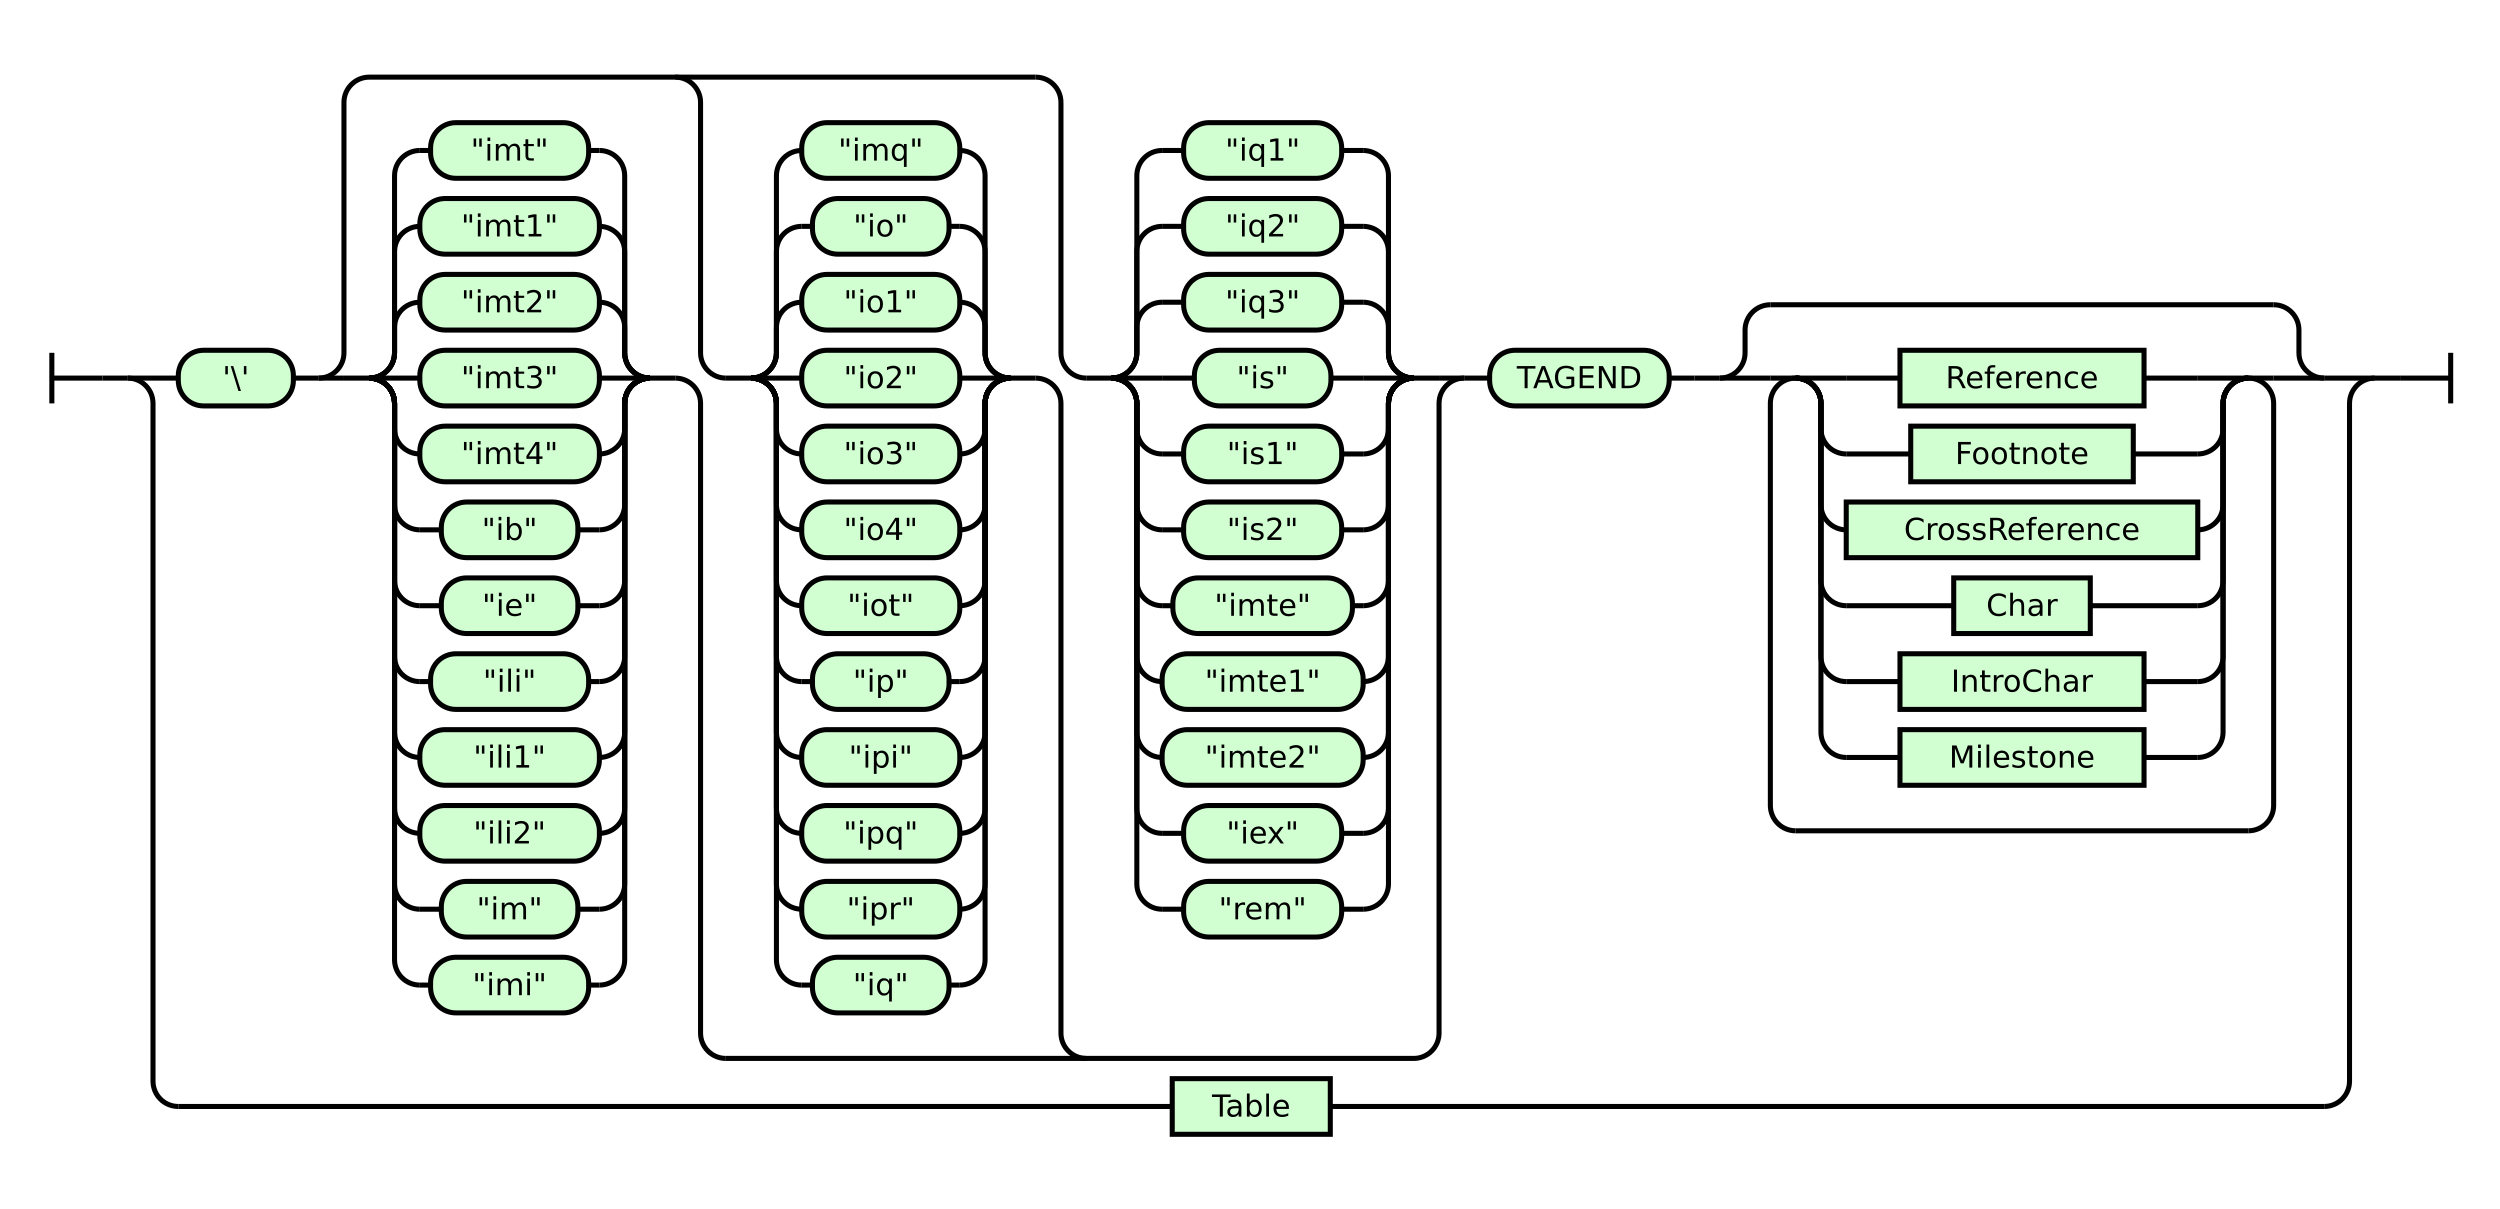
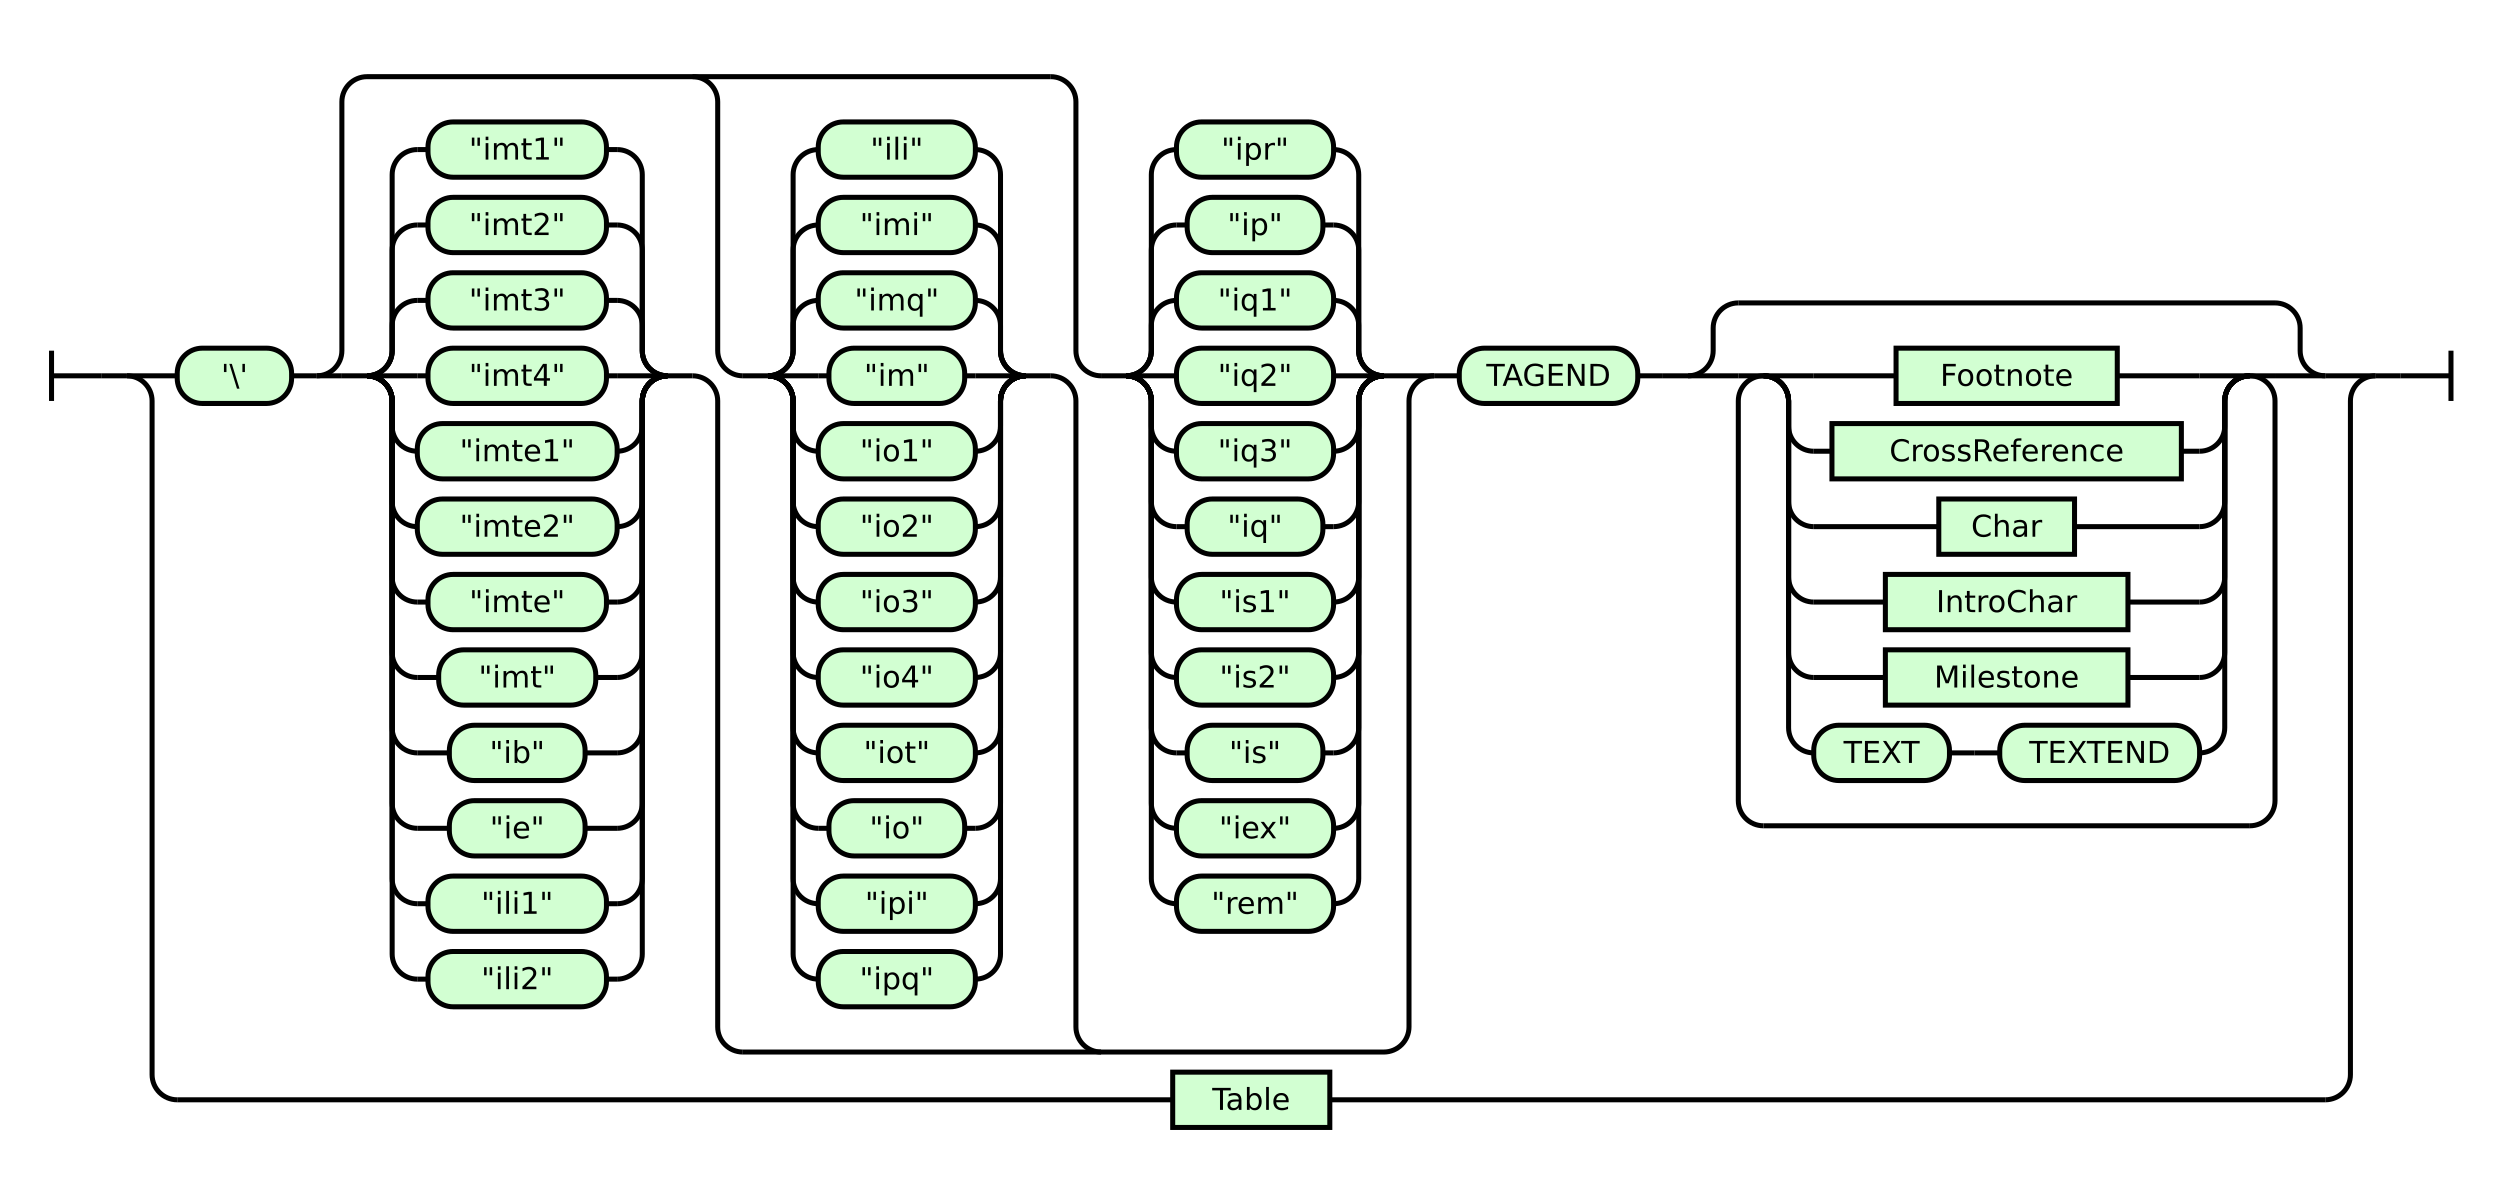
- <svg xmlns="http://www.w3.org/2000/svg" class="railroad-diagram" height="478" viewBox="0 0 988.5 478" width="988.5">
+ <svg xmlns="http://www.w3.org/2000/svg" class="railroad-diagram" height="478" viewBox="0 0 994.5 478" width="994.5">
  <g transform="translate(.5 .5)">
    <style>/*  */

    svg.railroad-diagram {
        background-color:hsl(30,20%,95%);
    }
    svg.railroad-diagram path {
        stroke-width: 2;
        stroke: black;
        fill: none;
    }
    svg.railroad-diagram text {
        font-size: 12px;
        text-anchor: middle;
        font-family: DejaVu Sans;
    }
    svg.railroad-diagram text.label {
        text-anchor:start;
    }
    svg.railroad-diagram text.comment {
        font-family: DejaVu Sans;
        font-size: 14px;
    }
    svg.railroad-diagram rect{
        stroke-width: 2;
        stroke:black;
        fill: rgb(210, 255, 210);
    }
    svg.railroad-diagram rect.group-box {
        stroke: gray;
        stroke-dasharray: 10 5;
        fill: none;
    }
    .terminal {
        font-family: DejaVu Sans;
    }

/*  */
</style>
    <g>
      <path d="M 20 139 v 20 m 0 -10 h 20" />
    </g>
    <path d="M 40 149 h 10" />
    <g>
      <path d="M 50 149 h 0.0" />
-       <path d="M 938.5 149 h 0.0" />
+       <path d="M 944.5 149 h 0.0" />
      <g>
        <path d="M 50.0 149 h 0.0" />
-         <path d="M 938.5 149 h 0.0" />
+         <path d="M 944.5 149 h 0.0" />
        <path d="M 50.0 149 h 20" />
        <g>
          <path d="M 70.0 149 h 0.0" />
-           <path d="M 918.5 149 h 0.0" />
+           <path d="M 924.5 149 h 0.0" />
          <g class="terminal ">
            <path d="M 70.0 149 h 0.0" />
            <path d="M 115.5 149 h 0.0" />
            <rect height="22" rx="10" ry="10" width="45.5" x="70.0" y="138" />
            <text x="92.75" y="153">'\'</text>
          </g>
          <path d="M 115.5 149 h 10" />
          <g>
            <path d="M 125.5 149 h 0.0" />
-             <path d="M 578.5 149 h 0.0" />
-             <path d="M 125.5 149 a 10 10 0 0 0 10 -10 v -99 a 10 10 0 0 1 10 -10 h 263.5" />
-             <path d="M 286.5 418 h 272.0 a 10 10 0 0 0 10 -10 v -249 a 10 10 0 0 1 10 -10" />
+             <path d="M 570.0 149 h 0.0" />
+             <path d="M 125.5 149 a 10 10 0 0 0 10 -10 v -99 a 10 10 0 0 1 10 -10 h 272.0" />
+             <path d="M 295.0 418 h 255.0 a 10 10 0 0 0 10 -10 v -249 a 10 10 0 0 1 10 -10" />
            <path d="M 125.5 149 h 10" />
            <g>
              <path d="M 135.5 149 h 10.0" />
-               <path d="M 256.5 149 h 10.0" />
+               <path d="M 265.0 149 h 10.0" />
              <path d="M 145.5 149 a 10 10 0 0 0 10 -10 v -10 a 10 10 0 0 1 10 -10" />
              <g class="terminal ">
-                 <path d="M 165.5 119 h 0.0" />
-                 <path d="M 236.5 119 h 0.0" />
-                 <rect height="22" rx="10" ry="10" width="71.0" x="165.5" y="108" />
-                 <text x="201.0" y="123">"imt2"</text>
-               </g>
-               <path d="M 236.5 119 a 10 10 0 0 1 10 10 v 10 a 10 10 0 0 0 10 10" />
+                 <path d="M 165.5 119 h 4.25" />
+                 <path d="M 240.75 119 h 4.25" />
+                 <rect height="22" rx="10" ry="10" width="71.0" x="169.75" y="108" />
+                 <text x="205.25" y="123">"imt3"</text>
+               </g>
+               <path d="M 245.0 119 a 10 10 0 0 1 10 10 v 10 a 10 10 0 0 0 10 10" />
              <path d="M 145.5 149 a 10 10 0 0 0 10 -10 v -40 a 10 10 0 0 1 10 -10" />
              <g class="terminal ">
-                 <path d="M 165.5 89 h 0.0" />
-                 <path d="M 236.5 89 h 0.0" />
-                 <rect height="22" rx="10" ry="10" width="71.0" x="165.5" y="78" />
-                 <text x="201.0" y="93">"imt1"</text>
-               </g>
-               <path d="M 236.5 89 a 10 10 0 0 1 10 10 v 40 a 10 10 0 0 0 10 10" />
+                 <path d="M 165.5 89 h 4.25" />
+                 <path d="M 240.75 89 h 4.25" />
+                 <rect height="22" rx="10" ry="10" width="71.0" x="169.75" y="78" />
+                 <text x="205.25" y="93">"imt2"</text>
+               </g>
+               <path d="M 245.0 89 a 10 10 0 0 1 10 10 v 40 a 10 10 0 0 0 10 10" />
              <path d="M 145.5 149 a 10 10 0 0 0 10 -10 v -70 a 10 10 0 0 1 10 -10" />
              <g class="terminal ">
                <path d="M 165.5 59 h 4.25" />
-                 <path d="M 232.25 59 h 4.25" />
-                 <rect height="22" rx="10" ry="10" width="62.5" x="169.75" y="48" />
-                 <text x="201.0" y="63">"imt"</text>
-               </g>
-               <path d="M 236.5 59 a 10 10 0 0 1 10 10 v 70 a 10 10 0 0 0 10 10" />
+                 <path d="M 240.75 59 h 4.25" />
+                 <rect height="22" rx="10" ry="10" width="71.0" x="169.75" y="48" />
+                 <text x="205.25" y="63">"imt1"</text>
+               </g>
+               <path d="M 245.0 59 a 10 10 0 0 1 10 10 v 70 a 10 10 0 0 0 10 10" />
              <path d="M 145.5 149 h 20" />
              <g class="terminal ">
-                 <path d="M 165.5 149 h 0.0" />
-                 <path d="M 236.5 149 h 0.0" />
-                 <rect height="22" rx="10" ry="10" width="71.0" x="165.5" y="138" />
-                 <text x="201.0" y="153">"imt3"</text>
-               </g>
-               <path d="M 236.5 149 h 20" />
+                 <path d="M 165.5 149 h 4.25" />
+                 <path d="M 240.75 149 h 4.25" />
+                 <rect height="22" rx="10" ry="10" width="71.0" x="169.75" y="138" />
+                 <text x="205.25" y="153">"imt4"</text>
+               </g>
+               <path d="M 245.0 149 h 20" />
              <path d="M 145.5 149 a 10 10 0 0 1 10 10 v 10 a 10 10 0 0 0 10 10" />
              <g class="terminal ">
                <path d="M 165.5 179 h 0.0" />
-                 <path d="M 236.5 179 h 0.0" />
-                 <rect height="22" rx="10" ry="10" width="71.0" x="165.5" y="168" />
-                 <text x="201.0" y="183">"imt4"</text>
-               </g>
-               <path d="M 236.5 179 a 10 10 0 0 0 10 -10 v -10 a 10 10 0 0 1 10 -10" />
+                 <path d="M 245.0 179 h 0.0" />
+                 <rect height="22" rx="10" ry="10" width="79.5" x="165.5" y="168" />
+                 <text x="205.25" y="183">"imte1"</text>
+               </g>
+               <path d="M 245.0 179 a 10 10 0 0 0 10 -10 v -10 a 10 10 0 0 1 10 -10" />
              <path d="M 145.5 149 a 10 10 0 0 1 10 10 v 40 a 10 10 0 0 0 10 10" />
              <g class="terminal ">
-                 <path d="M 165.5 209 h 8.5" />
-                 <path d="M 228.0 209 h 8.5" />
-                 <rect height="22" rx="10" ry="10" width="54.0" x="174.0" y="198" />
-                 <text x="201.0" y="213">"ib"</text>
-               </g>
-               <path d="M 236.5 209 a 10 10 0 0 0 10 -10 v -40 a 10 10 0 0 1 10 -10" />
+                 <path d="M 165.5 209 h 0.0" />
+                 <path d="M 245.0 209 h 0.0" />
+                 <rect height="22" rx="10" ry="10" width="79.5" x="165.5" y="198" />
+                 <text x="205.25" y="213">"imte2"</text>
+               </g>
+               <path d="M 245.0 209 a 10 10 0 0 0 10 -10 v -40 a 10 10 0 0 1 10 -10" />
              <path d="M 145.5 149 a 10 10 0 0 1 10 10 v 70 a 10 10 0 0 0 10 10" />
              <g class="terminal ">
-                 <path d="M 165.5 239 h 8.5" />
-                 <path d="M 228.0 239 h 8.5" />
-                 <rect height="22" rx="10" ry="10" width="54.0" x="174.0" y="228" />
-                 <text x="201.0" y="243">"ie"</text>
-               </g>
-               <path d="M 236.5 239 a 10 10 0 0 0 10 -10 v -70 a 10 10 0 0 1 10 -10" />
+                 <path d="M 165.5 239 h 4.25" />
+                 <path d="M 240.75 239 h 4.25" />
+                 <rect height="22" rx="10" ry="10" width="71.0" x="169.75" y="228" />
+                 <text x="205.25" y="243">"imte"</text>
+               </g>
+               <path d="M 245.0 239 a 10 10 0 0 0 10 -10 v -70 a 10 10 0 0 1 10 -10" />
              <path d="M 145.5 149 a 10 10 0 0 1 10 10 v 100 a 10 10 0 0 0 10 10" />
              <g class="terminal ">
-                 <path d="M 165.5 269 h 4.25" />
-                 <path d="M 232.25 269 h 4.25" />
-                 <rect height="22" rx="10" ry="10" width="62.5" x="169.75" y="258" />
-                 <text x="201.0" y="273">"ili"</text>
-               </g>
-               <path d="M 236.5 269 a 10 10 0 0 0 10 -10 v -100 a 10 10 0 0 1 10 -10" />
+                 <path d="M 165.5 269 h 8.5" />
+                 <path d="M 236.5 269 h 8.5" />
+                 <rect height="22" rx="10" ry="10" width="62.5" x="174.0" y="258" />
+                 <text x="205.25" y="273">"imt"</text>
+               </g>
+               <path d="M 245.0 269 a 10 10 0 0 0 10 -10 v -100 a 10 10 0 0 1 10 -10" />
              <path d="M 145.5 149 a 10 10 0 0 1 10 10 v 130 a 10 10 0 0 0 10 10" />
              <g class="terminal ">
-                 <path d="M 165.5 299 h 0.0" />
-                 <path d="M 236.5 299 h 0.0" />
-                 <rect height="22" rx="10" ry="10" width="71.0" x="165.5" y="288" />
-                 <text x="201.0" y="303">"ili1"</text>
-               </g>
-               <path d="M 236.5 299 a 10 10 0 0 0 10 -10 v -130 a 10 10 0 0 1 10 -10" />
+                 <path d="M 165.5 299 h 12.75" />
+                 <path d="M 232.25 299 h 12.75" />
+                 <rect height="22" rx="10" ry="10" width="54.0" x="178.25" y="288" />
+                 <text x="205.25" y="303">"ib"</text>
+               </g>
+               <path d="M 245.0 299 a 10 10 0 0 0 10 -10 v -130 a 10 10 0 0 1 10 -10" />
              <path d="M 145.5 149 a 10 10 0 0 1 10 10 v 160 a 10 10 0 0 0 10 10" />
              <g class="terminal ">
-                 <path d="M 165.5 329 h 0.0" />
-                 <path d="M 236.5 329 h 0.0" />
-                 <rect height="22" rx="10" ry="10" width="71.0" x="165.5" y="318" />
-                 <text x="201.0" y="333">"ili2"</text>
-               </g>
-               <path d="M 236.5 329 a 10 10 0 0 0 10 -10 v -160 a 10 10 0 0 1 10 -10" />
+                 <path d="M 165.5 329 h 12.75" />
+                 <path d="M 232.25 329 h 12.75" />
+                 <rect height="22" rx="10" ry="10" width="54.0" x="178.25" y="318" />
+                 <text x="205.25" y="333">"ie"</text>
+               </g>
+               <path d="M 245.0 329 a 10 10 0 0 0 10 -10 v -160 a 10 10 0 0 1 10 -10" />
              <path d="M 145.5 149 a 10 10 0 0 1 10 10 v 190 a 10 10 0 0 0 10 10" />
              <g class="terminal ">
-                 <path d="M 165.5 359 h 8.5" />
-                 <path d="M 228.0 359 h 8.5" />
-                 <rect height="22" rx="10" ry="10" width="54.0" x="174.0" y="348" />
-                 <text x="201.0" y="363">"im"</text>
-               </g>
-               <path d="M 236.5 359 a 10 10 0 0 0 10 -10 v -190 a 10 10 0 0 1 10 -10" />
+                 <path d="M 165.5 359 h 4.25" />
+                 <path d="M 240.75 359 h 4.25" />
+                 <rect height="22" rx="10" ry="10" width="71.0" x="169.75" y="348" />
+                 <text x="205.25" y="363">"ili1"</text>
+               </g>
+               <path d="M 245.0 359 a 10 10 0 0 0 10 -10 v -190 a 10 10 0 0 1 10 -10" />
              <path d="M 145.5 149 a 10 10 0 0 1 10 10 v 220 a 10 10 0 0 0 10 10" />
              <g class="terminal ">
                <path d="M 165.5 389 h 4.25" />
-                 <path d="M 232.25 389 h 4.25" />
-                 <rect height="22" rx="10" ry="10" width="62.5" x="169.75" y="378" />
-                 <text x="201.0" y="393">"imi"</text>
-               </g>
-               <path d="M 236.5 389 a 10 10 0 0 0 10 -10 v -220 a 10 10 0 0 1 10 -10" />
+                 <path d="M 240.75 389 h 4.25" />
+                 <rect height="22" rx="10" ry="10" width="71.0" x="169.75" y="378" />
+                 <text x="205.25" y="393">"ili2"</text>
+               </g>
+               <path d="M 245.0 389 a 10 10 0 0 0 10 -10 v -220 a 10 10 0 0 1 10 -10" />
            </g>
-             <path d="M 266.5 149 a 10 10 0 0 1 10 10 v 249 a 10 10 0 0 0 10 10" />
-             <path d="M 266.5 30 a 10 10 0 0 1 10 10 v 99 a 10 10 0 0 0 10 10" />
+             <path d="M 275.0 149 a 10 10 0 0 1 10 10 v 249 a 10 10 0 0 0 10 10" />
+             <path d="M 275.0 30 a 10 10 0 0 1 10 10 v 99 a 10 10 0 0 0 10 10" />
            <g>
-               <path d="M 286.5 149 h 10.0" />
-               <path d="M 399.0 149 h 10.0" />
-               <path d="M 296.5 149 a 10 10 0 0 0 10 -10 v -10 a 10 10 0 0 1 10 -10" />
-               <g class="terminal ">
-                 <path d="M 316.5 119 h 0.0" />
-                 <path d="M 379.0 119 h 0.0" />
-                 <rect height="22" rx="10" ry="10" width="62.5" x="316.5" y="108" />
-                 <text x="347.75" y="123">"io1"</text>
-               </g>
-               <path d="M 379.0 119 a 10 10 0 0 1 10 10 v 10 a 10 10 0 0 0 10 10" />
-               <path d="M 296.5 149 a 10 10 0 0 0 10 -10 v -40 a 10 10 0 0 1 10 -10" />
-               <g class="terminal ">
-                 <path d="M 316.5 89 h 4.25" />
-                 <path d="M 374.75 89 h 4.25" />
-                 <rect height="22" rx="10" ry="10" width="54.0" x="320.75" y="78" />
-                 <text x="347.75" y="93">"io"</text>
-               </g>
-               <path d="M 379.0 89 a 10 10 0 0 1 10 10 v 40 a 10 10 0 0 0 10 10" />
-               <path d="M 296.5 149 a 10 10 0 0 0 10 -10 v -70 a 10 10 0 0 1 10 -10" />
-               <g class="terminal ">
-                 <path d="M 316.5 59 h 0.0" />
-                 <path d="M 379.0 59 h 0.0" />
-                 <rect height="22" rx="10" ry="10" width="62.5" x="316.5" y="48" />
-                 <text x="347.75" y="63">"imq"</text>
-               </g>
-               <path d="M 379.0 59 a 10 10 0 0 1 10 10 v 70 a 10 10 0 0 0 10 10" />
-               <path d="M 296.5 149 h 20" />
-               <g class="terminal ">
-                 <path d="M 316.5 149 h 0.0" />
-                 <path d="M 379.0 149 h 0.0" />
-                 <rect height="22" rx="10" ry="10" width="62.5" x="316.5" y="138" />
-                 <text x="347.75" y="153">"io2"</text>
-               </g>
-               <path d="M 379.0 149 h 20" />
-               <path d="M 296.5 149 a 10 10 0 0 1 10 10 v 10 a 10 10 0 0 0 10 10" />
-               <g class="terminal ">
-                 <path d="M 316.5 179 h 0.0" />
-                 <path d="M 379.0 179 h 0.0" />
-                 <rect height="22" rx="10" ry="10" width="62.5" x="316.5" y="168" />
-                 <text x="347.75" y="183">"io3"</text>
-               </g>
-               <path d="M 379.0 179 a 10 10 0 0 0 10 -10 v -10 a 10 10 0 0 1 10 -10" />
-               <path d="M 296.5 149 a 10 10 0 0 1 10 10 v 40 a 10 10 0 0 0 10 10" />
-               <g class="terminal ">
-                 <path d="M 316.5 209 h 0.0" />
-                 <path d="M 379.0 209 h 0.0" />
-                 <rect height="22" rx="10" ry="10" width="62.5" x="316.5" y="198" />
-                 <text x="347.75" y="213">"io4"</text>
-               </g>
-               <path d="M 379.0 209 a 10 10 0 0 0 10 -10 v -40 a 10 10 0 0 1 10 -10" />
-               <path d="M 296.5 149 a 10 10 0 0 1 10 10 v 70 a 10 10 0 0 0 10 10" />
-               <g class="terminal ">
-                 <path d="M 316.5 239 h 0.0" />
-                 <path d="M 379.0 239 h 0.0" />
-                 <rect height="22" rx="10" ry="10" width="62.5" x="316.5" y="228" />
-                 <text x="347.75" y="243">"iot"</text>
-               </g>
-               <path d="M 379.0 239 a 10 10 0 0 0 10 -10 v -70 a 10 10 0 0 1 10 -10" />
-               <path d="M 296.5 149 a 10 10 0 0 1 10 10 v 100 a 10 10 0 0 0 10 10" />
-               <g class="terminal ">
-                 <path d="M 316.5 269 h 4.25" />
-                 <path d="M 374.75 269 h 4.25" />
-                 <rect height="22" rx="10" ry="10" width="54.0" x="320.75" y="258" />
-                 <text x="347.75" y="273">"ip"</text>
-               </g>
-               <path d="M 379.0 269 a 10 10 0 0 0 10 -10 v -100 a 10 10 0 0 1 10 -10" />
-               <path d="M 296.5 149 a 10 10 0 0 1 10 10 v 130 a 10 10 0 0 0 10 10" />
-               <g class="terminal ">
-                 <path d="M 316.5 299 h 0.0" />
-                 <path d="M 379.0 299 h 0.0" />
-                 <rect height="22" rx="10" ry="10" width="62.5" x="316.5" y="288" />
-                 <text x="347.75" y="303">"ipi"</text>
-               </g>
-               <path d="M 379.0 299 a 10 10 0 0 0 10 -10 v -130 a 10 10 0 0 1 10 -10" />
-               <path d="M 296.5 149 a 10 10 0 0 1 10 10 v 160 a 10 10 0 0 0 10 10" />
-               <g class="terminal ">
-                 <path d="M 316.5 329 h 0.0" />
-                 <path d="M 379.0 329 h 0.0" />
-                 <rect height="22" rx="10" ry="10" width="62.5" x="316.5" y="318" />
-                 <text x="347.75" y="333">"ipq"</text>
-               </g>
-               <path d="M 379.0 329 a 10 10 0 0 0 10 -10 v -160 a 10 10 0 0 1 10 -10" />
-               <path d="M 296.5 149 a 10 10 0 0 1 10 10 v 190 a 10 10 0 0 0 10 10" />
-               <g class="terminal ">
-                 <path d="M 316.5 359 h 0.0" />
-                 <path d="M 379.0 359 h 0.0" />
-                 <rect height="22" rx="10" ry="10" width="62.5" x="316.5" y="348" />
-                 <text x="347.75" y="363">"ipr"</text>
-               </g>
-               <path d="M 379.0 359 a 10 10 0 0 0 10 -10 v -190 a 10 10 0 0 1 10 -10" />
-               <path d="M 296.5 149 a 10 10 0 0 1 10 10 v 220 a 10 10 0 0 0 10 10" />
-               <g class="terminal ">
-                 <path d="M 316.5 389 h 4.25" />
-                 <path d="M 374.75 389 h 4.25" />
-                 <rect height="22" rx="10" ry="10" width="54.0" x="320.75" y="378" />
-                 <text x="347.75" y="393">"iq"</text>
-               </g>
-               <path d="M 379.0 389 a 10 10 0 0 0 10 -10 v -220 a 10 10 0 0 1 10 -10" />
+               <path d="M 295.0 149 h 10.0" />
+               <path d="M 407.5 149 h 10.0" />
+               <path d="M 305.0 149 a 10 10 0 0 0 10 -10 v -10 a 10 10 0 0 1 10 -10" />
+               <g class="terminal ">
+                 <path d="M 325.0 119 h 0.0" />
+                 <path d="M 387.5 119 h 0.0" />
+                 <rect height="22" rx="10" ry="10" width="62.5" x="325.0" y="108" />
+                 <text x="356.25" y="123">"imq"</text>
+               </g>
+               <path d="M 387.5 119 a 10 10 0 0 1 10 10 v 10 a 10 10 0 0 0 10 10" />
+               <path d="M 305.0 149 a 10 10 0 0 0 10 -10 v -40 a 10 10 0 0 1 10 -10" />
+               <g class="terminal ">
+                 <path d="M 325.0 89 h 0.0" />
+                 <path d="M 387.5 89 h 0.0" />
+                 <rect height="22" rx="10" ry="10" width="62.5" x="325.0" y="78" />
+                 <text x="356.25" y="93">"imi"</text>
+               </g>
+               <path d="M 387.5 89 a 10 10 0 0 1 10 10 v 40 a 10 10 0 0 0 10 10" />
+               <path d="M 305.0 149 a 10 10 0 0 0 10 -10 v -70 a 10 10 0 0 1 10 -10" />
+               <g class="terminal ">
+                 <path d="M 325.0 59 h 0.0" />
+                 <path d="M 387.5 59 h 0.0" />
+                 <rect height="22" rx="10" ry="10" width="62.5" x="325.0" y="48" />
+                 <text x="356.25" y="63">"ili"</text>
+               </g>
+               <path d="M 387.5 59 a 10 10 0 0 1 10 10 v 70 a 10 10 0 0 0 10 10" />
+               <path d="M 305.0 149 h 20" />
+               <g class="terminal ">
+                 <path d="M 325.0 149 h 4.25" />
+                 <path d="M 383.25 149 h 4.25" />
+                 <rect height="22" rx="10" ry="10" width="54.0" x="329.25" y="138" />
+                 <text x="356.25" y="153">"im"</text>
+               </g>
+               <path d="M 387.5 149 h 20" />
+               <path d="M 305.0 149 a 10 10 0 0 1 10 10 v 10 a 10 10 0 0 0 10 10" />
+               <g class="terminal ">
+                 <path d="M 325.0 179 h 0.0" />
+                 <path d="M 387.5 179 h 0.0" />
+                 <rect height="22" rx="10" ry="10" width="62.5" x="325.0" y="168" />
+                 <text x="356.25" y="183">"io1"</text>
+               </g>
+               <path d="M 387.5 179 a 10 10 0 0 0 10 -10 v -10 a 10 10 0 0 1 10 -10" />
+               <path d="M 305.0 149 a 10 10 0 0 1 10 10 v 40 a 10 10 0 0 0 10 10" />
+               <g class="terminal ">
+                 <path d="M 325.0 209 h 0.0" />
+                 <path d="M 387.5 209 h 0.0" />
+                 <rect height="22" rx="10" ry="10" width="62.5" x="325.0" y="198" />
+                 <text x="356.25" y="213">"io2"</text>
+               </g>
+               <path d="M 387.5 209 a 10 10 0 0 0 10 -10 v -40 a 10 10 0 0 1 10 -10" />
+               <path d="M 305.0 149 a 10 10 0 0 1 10 10 v 70 a 10 10 0 0 0 10 10" />
+               <g class="terminal ">
+                 <path d="M 325.0 239 h 0.0" />
+                 <path d="M 387.5 239 h 0.0" />
+                 <rect height="22" rx="10" ry="10" width="62.5" x="325.0" y="228" />
+                 <text x="356.25" y="243">"io3"</text>
+               </g>
+               <path d="M 387.5 239 a 10 10 0 0 0 10 -10 v -70 a 10 10 0 0 1 10 -10" />
+               <path d="M 305.0 149 a 10 10 0 0 1 10 10 v 100 a 10 10 0 0 0 10 10" />
+               <g class="terminal ">
+                 <path d="M 325.0 269 h 0.0" />
+                 <path d="M 387.5 269 h 0.0" />
+                 <rect height="22" rx="10" ry="10" width="62.5" x="325.0" y="258" />
+                 <text x="356.25" y="273">"io4"</text>
+               </g>
+               <path d="M 387.5 269 a 10 10 0 0 0 10 -10 v -100 a 10 10 0 0 1 10 -10" />
+               <path d="M 305.0 149 a 10 10 0 0 1 10 10 v 130 a 10 10 0 0 0 10 10" />
+               <g class="terminal ">
+                 <path d="M 325.0 299 h 0.0" />
+                 <path d="M 387.5 299 h 0.0" />
+                 <rect height="22" rx="10" ry="10" width="62.5" x="325.0" y="288" />
+                 <text x="356.25" y="303">"iot"</text>
+               </g>
+               <path d="M 387.5 299 a 10 10 0 0 0 10 -10 v -130 a 10 10 0 0 1 10 -10" />
+               <path d="M 305.0 149 a 10 10 0 0 1 10 10 v 160 a 10 10 0 0 0 10 10" />
+               <g class="terminal ">
+                 <path d="M 325.0 329 h 4.25" />
+                 <path d="M 383.25 329 h 4.25" />
+                 <rect height="22" rx="10" ry="10" width="54.0" x="329.25" y="318" />
+                 <text x="356.25" y="333">"io"</text>
+               </g>
+               <path d="M 387.5 329 a 10 10 0 0 0 10 -10 v -160 a 10 10 0 0 1 10 -10" />
+               <path d="M 305.0 149 a 10 10 0 0 1 10 10 v 190 a 10 10 0 0 0 10 10" />
+               <g class="terminal ">
+                 <path d="M 325.0 359 h 0.0" />
+                 <path d="M 387.5 359 h 0.0" />
+                 <rect height="22" rx="10" ry="10" width="62.5" x="325.0" y="348" />
+                 <text x="356.25" y="363">"ipi"</text>
+               </g>
+               <path d="M 387.5 359 a 10 10 0 0 0 10 -10 v -190 a 10 10 0 0 1 10 -10" />
+               <path d="M 305.0 149 a 10 10 0 0 1 10 10 v 220 a 10 10 0 0 0 10 10" />
+               <g class="terminal ">
+                 <path d="M 325.0 389 h 0.0" />
+                 <path d="M 387.5 389 h 0.0" />
+                 <rect height="22" rx="10" ry="10" width="62.5" x="325.0" y="378" />
+                 <text x="356.25" y="393">"ipq"</text>
+               </g>
+               <path d="M 387.5 389 a 10 10 0 0 0 10 -10 v -220 a 10 10 0 0 1 10 -10" />
            </g>
-             <path d="M 409.0 149 a 10 10 0 0 1 10 10 v 249 a 10 10 0 0 0 10 10" />
-             <path d="M 409.0 30 a 10 10 0 0 1 10 10 v 99 a 10 10 0 0 0 10 10" />
+             <path d="M 417.5 149 a 10 10 0 0 1 10 10 v 249 a 10 10 0 0 0 10 10" />
+             <path d="M 417.5 30 a 10 10 0 0 1 10 10 v 99 a 10 10 0 0 0 10 10" />
            <g>
-               <path d="M 429.0 149 h 10.0" />
-               <path d="M 558.5 149 h 10.0" />
-               <path d="M 439.0 149 a 10 10 0 0 0 10 -10 v -10 a 10 10 0 0 1 10 -10" />
-               <g class="terminal ">
-                 <path d="M 459.0 119 h 8.5" />
-                 <path d="M 530.0 119 h 8.5" />
+               <path d="M 437.5 149 h 10.0" />
+               <path d="M 550.0 149 h 10.0" />
+               <path d="M 447.5 149 a 10 10 0 0 0 10 -10 v -10 a 10 10 0 0 1 10 -10" />
+               <g class="terminal ">
+                 <path d="M 467.5 119 h 0.0" />
+                 <path d="M 530.0 119 h 0.0" />
                <rect height="22" rx="10" ry="10" width="62.5" x="467.5" y="108" />
-                 <text x="498.75" y="123">"iq3"</text>
-               </g>
-               <path d="M 538.5 119 a 10 10 0 0 1 10 10 v 10 a 10 10 0 0 0 10 10" />
-               <path d="M 439.0 149 a 10 10 0 0 0 10 -10 v -40 a 10 10 0 0 1 10 -10" />
-               <g class="terminal ">
-                 <path d="M 459.0 89 h 8.5" />
-                 <path d="M 530.0 89 h 8.5" />
-                 <rect height="22" rx="10" ry="10" width="62.5" x="467.5" y="78" />
-                 <text x="498.75" y="93">"iq2"</text>
-               </g>
-               <path d="M 538.5 89 a 10 10 0 0 1 10 10 v 40 a 10 10 0 0 0 10 10" />
-               <path d="M 439.0 149 a 10 10 0 0 0 10 -10 v -70 a 10 10 0 0 1 10 -10" />
-               <g class="terminal ">
-                 <path d="M 459.0 59 h 8.5" />
-                 <path d="M 530.0 59 h 8.5" />
+                 <text x="498.75" y="123">"iq1"</text>
+               </g>
+               <path d="M 530.0 119 a 10 10 0 0 1 10 10 v 10 a 10 10 0 0 0 10 10" />
+               <path d="M 447.5 149 a 10 10 0 0 0 10 -10 v -40 a 10 10 0 0 1 10 -10" />
+               <g class="terminal ">
+                 <path d="M 467.5 89 h 4.25" />
+                 <path d="M 525.75 89 h 4.25" />
+                 <rect height="22" rx="10" ry="10" width="54.0" x="471.75" y="78" />
+                 <text x="498.75" y="93">"ip"</text>
+               </g>
+               <path d="M 530.0 89 a 10 10 0 0 1 10 10 v 40 a 10 10 0 0 0 10 10" />
+               <path d="M 447.5 149 a 10 10 0 0 0 10 -10 v -70 a 10 10 0 0 1 10 -10" />
+               <g class="terminal ">
+                 <path d="M 467.5 59 h 0.0" />
+                 <path d="M 530.0 59 h 0.0" />
                <rect height="22" rx="10" ry="10" width="62.5" x="467.5" y="48" />
-                 <text x="498.75" y="63">"iq1"</text>
-               </g>
-               <path d="M 538.5 59 a 10 10 0 0 1 10 10 v 70 a 10 10 0 0 0 10 10" />
-               <path d="M 439.0 149 h 20" />
-               <g class="terminal ">
-                 <path d="M 459.0 149 h 12.75" />
-                 <path d="M 525.75 149 h 12.75" />
-                 <rect height="22" rx="10" ry="10" width="54.0" x="471.75" y="138" />
-                 <text x="498.75" y="153">"is"</text>
-               </g>
-               <path d="M 538.5 149 h 20" />
-               <path d="M 439.0 149 a 10 10 0 0 1 10 10 v 10 a 10 10 0 0 0 10 10" />
-               <g class="terminal ">
-                 <path d="M 459.0 179 h 8.5" />
-                 <path d="M 530.0 179 h 8.5" />
+                 <text x="498.75" y="63">"ipr"</text>
+               </g>
+               <path d="M 530.0 59 a 10 10 0 0 1 10 10 v 70 a 10 10 0 0 0 10 10" />
+               <path d="M 447.5 149 h 20" />
+               <g class="terminal ">
+                 <path d="M 467.5 149 h 0.0" />
+                 <path d="M 530.0 149 h 0.0" />
+                 <rect height="22" rx="10" ry="10" width="62.5" x="467.5" y="138" />
+                 <text x="498.75" y="153">"iq2"</text>
+               </g>
+               <path d="M 530.0 149 h 20" />
+               <path d="M 447.5 149 a 10 10 0 0 1 10 10 v 10 a 10 10 0 0 0 10 10" />
+               <g class="terminal ">
+                 <path d="M 467.5 179 h 0.0" />
+                 <path d="M 530.0 179 h 0.0" />
                <rect height="22" rx="10" ry="10" width="62.5" x="467.5" y="168" />
-                 <text x="498.75" y="183">"is1"</text>
-               </g>
-               <path d="M 538.5 179 a 10 10 0 0 0 10 -10 v -10 a 10 10 0 0 1 10 -10" />
-               <path d="M 439.0 149 a 10 10 0 0 1 10 10 v 40 a 10 10 0 0 0 10 10" />
-               <g class="terminal ">
-                 <path d="M 459.0 209 h 8.5" />
-                 <path d="M 530.0 209 h 8.5" />
-                 <rect height="22" rx="10" ry="10" width="62.5" x="467.5" y="198" />
-                 <text x="498.75" y="213">"is2"</text>
-               </g>
-               <path d="M 538.5 209 a 10 10 0 0 0 10 -10 v -40 a 10 10 0 0 1 10 -10" />
-               <path d="M 439.0 149 a 10 10 0 0 1 10 10 v 70 a 10 10 0 0 0 10 10" />
-               <g class="terminal ">
-                 <path d="M 459.0 239 h 4.25" />
-                 <path d="M 534.25 239 h 4.25" />
-                 <rect height="22" rx="10" ry="10" width="71.0" x="463.25" y="228" />
-                 <text x="498.75" y="243">"imte"</text>
-               </g>
-               <path d="M 538.5 239 a 10 10 0 0 0 10 -10 v -70 a 10 10 0 0 1 10 -10" />
-               <path d="M 439.0 149 a 10 10 0 0 1 10 10 v 100 a 10 10 0 0 0 10 10" />
-               <g class="terminal ">
-                 <path d="M 459.0 269 h 0.0" />
-                 <path d="M 538.5 269 h 0.0" />
-                 <rect height="22" rx="10" ry="10" width="79.5" x="459.0" y="258" />
-                 <text x="498.75" y="273">"imte1"</text>
-               </g>
-               <path d="M 538.5 269 a 10 10 0 0 0 10 -10 v -100 a 10 10 0 0 1 10 -10" />
-               <path d="M 439.0 149 a 10 10 0 0 1 10 10 v 130 a 10 10 0 0 0 10 10" />
-               <g class="terminal ">
-                 <path d="M 459.0 299 h 0.0" />
-                 <path d="M 538.5 299 h 0.0" />
-                 <rect height="22" rx="10" ry="10" width="79.5" x="459.0" y="288" />
-                 <text x="498.75" y="303">"imte2"</text>
-               </g>
-               <path d="M 538.5 299 a 10 10 0 0 0 10 -10 v -130 a 10 10 0 0 1 10 -10" />
-               <path d="M 439.0 149 a 10 10 0 0 1 10 10 v 160 a 10 10 0 0 0 10 10" />
-               <g class="terminal ">
-                 <path d="M 459.0 329 h 8.5" />
-                 <path d="M 530.0 329 h 8.5" />
+                 <text x="498.75" y="183">"iq3"</text>
+               </g>
+               <path d="M 530.0 179 a 10 10 0 0 0 10 -10 v -10 a 10 10 0 0 1 10 -10" />
+               <path d="M 447.5 149 a 10 10 0 0 1 10 10 v 40 a 10 10 0 0 0 10 10" />
+               <g class="terminal ">
+                 <path d="M 467.5 209 h 4.25" />
+                 <path d="M 525.75 209 h 4.25" />
+                 <rect height="22" rx="10" ry="10" width="54.0" x="471.75" y="198" />
+                 <text x="498.75" y="213">"iq"</text>
+               </g>
+               <path d="M 530.0 209 a 10 10 0 0 0 10 -10 v -40 a 10 10 0 0 1 10 -10" />
+               <path d="M 447.5 149 a 10 10 0 0 1 10 10 v 70 a 10 10 0 0 0 10 10" />
+               <g class="terminal ">
+                 <path d="M 467.5 239 h 0.0" />
+                 <path d="M 530.0 239 h 0.0" />
+                 <rect height="22" rx="10" ry="10" width="62.5" x="467.5" y="228" />
+                 <text x="498.75" y="243">"is1"</text>
+               </g>
+               <path d="M 530.0 239 a 10 10 0 0 0 10 -10 v -70 a 10 10 0 0 1 10 -10" />
+               <path d="M 447.5 149 a 10 10 0 0 1 10 10 v 100 a 10 10 0 0 0 10 10" />
+               <g class="terminal ">
+                 <path d="M 467.5 269 h 0.0" />
+                 <path d="M 530.0 269 h 0.0" />
+                 <rect height="22" rx="10" ry="10" width="62.5" x="467.5" y="258" />
+                 <text x="498.75" y="273">"is2"</text>
+               </g>
+               <path d="M 530.0 269 a 10 10 0 0 0 10 -10 v -100 a 10 10 0 0 1 10 -10" />
+               <path d="M 447.5 149 a 10 10 0 0 1 10 10 v 130 a 10 10 0 0 0 10 10" />
+               <g class="terminal ">
+                 <path d="M 467.5 299 h 4.25" />
+                 <path d="M 525.75 299 h 4.25" />
+                 <rect height="22" rx="10" ry="10" width="54.0" x="471.75" y="288" />
+                 <text x="498.75" y="303">"is"</text>
+               </g>
+               <path d="M 530.0 299 a 10 10 0 0 0 10 -10 v -130 a 10 10 0 0 1 10 -10" />
+               <path d="M 447.5 149 a 10 10 0 0 1 10 10 v 160 a 10 10 0 0 0 10 10" />
+               <g class="terminal ">
+                 <path d="M 467.5 329 h 0.0" />
+                 <path d="M 530.0 329 h 0.0" />
                <rect height="22" rx="10" ry="10" width="62.5" x="467.5" y="318" />
                <text x="498.75" y="333">"iex"</text>
              </g>
-               <path d="M 538.5 329 a 10 10 0 0 0 10 -10 v -160 a 10 10 0 0 1 10 -10" />
-               <path d="M 439.0 149 a 10 10 0 0 1 10 10 v 190 a 10 10 0 0 0 10 10" />
-               <g class="terminal ">
-                 <path d="M 459.0 359 h 8.5" />
-                 <path d="M 530.0 359 h 8.5" />
+               <path d="M 530.0 329 a 10 10 0 0 0 10 -10 v -160 a 10 10 0 0 1 10 -10" />
+               <path d="M 447.5 149 a 10 10 0 0 1 10 10 v 190 a 10 10 0 0 0 10 10" />
+               <g class="terminal ">
+                 <path d="M 467.5 359 h 0.0" />
+                 <path d="M 530.0 359 h 0.0" />
                <rect height="22" rx="10" ry="10" width="62.5" x="467.5" y="348" />
                <text x="498.75" y="363">"rem"</text>
              </g>
-               <path d="M 538.5 359 a 10 10 0 0 0 10 -10 v -190 a 10 10 0 0 1 10 -10" />
+               <path d="M 530.0 359 a 10 10 0 0 0 10 -10 v -190 a 10 10 0 0 1 10 -10" />
            </g>
-             <path d="M 568.5 149 h 10" />
+             <path d="M 560.0 149 h 10" />
          </g>
-           <path d="M 578.5 149 h 10" />
+           <path d="M 570.0 149 h 10" />
          <g class="terminal ">
-             <path d="M 588.5 149 h 0.0" />
-             <path d="M 659.5 149 h 0.0" />
-             <rect height="22" rx="10" ry="10" width="71.0" x="588.5" y="138" />
-             <text x="624.0" y="153">TAGEND</text>
+             <path d="M 580.0 149 h 0.0" />
+             <path d="M 651.0 149 h 0.0" />
+             <rect height="22" rx="10" ry="10" width="71.0" x="580.0" y="138" />
+             <text x="615.5" y="153">TAGEND</text>
          </g>
-           <path d="M 659.5 149 h 10" />
-           <path d="M 669.5 149 h 10" />
+           <path d="M 651.0 149 h 10" />
+           <path d="M 661.0 149 h 10" />
          <g>
-             <path d="M 679.5 149 h 0.0" />
-             <path d="M 918.5 149 h 0.0" />
-             <path d="M 679.5 149 a 10 10 0 0 0 10 -10 v -9 a 10 10 0 0 1 10 -10" />
+             <path d="M 671.0 149 h 0.0" />
+             <path d="M 924.5 149 h 0.0" />
+             <path d="M 671.0 149 a 10 10 0 0 0 10 -10 v -9 a 10 10 0 0 1 10 -10" />
            <g>
-               <path d="M 699.5 120 h 199.0" />
+               <path d="M 691.0 120 h 213.5" />
            </g>
-             <path d="M 898.5 120 a 10 10 0 0 1 10 10 v 9 a 10 10 0 0 0 10 10" />
-             <path d="M 679.5 149 h 20" />
+             <path d="M 904.5 120 a 10 10 0 0 1 10 10 v 9 a 10 10 0 0 0 10 10" />
+             <path d="M 671.0 149 h 20" />
            <g>
-               <path d="M 699.5 149 h 0.0" />
-               <path d="M 898.5 149 h 0.0" />
-               <path d="M 699.5 149 h 10" />
+               <path d="M 691.0 149 h 0.0" />
+               <path d="M 904.5 149 h 0.0" />
+               <path d="M 691.0 149 h 10" />
              <g>
-                 <path d="M 709.5 149 h 0.0" />
-                 <path d="M 888.5 149 h 0.0" />
-                 <path d="M 709.5 149 h 20" />
+                 <path d="M 701.0 149 h 0.0" />
+                 <path d="M 894.5 149 h 0.0" />
+                 <path d="M 701.0 149 h 20" />
                <g class="non-terminal ">
-                   <path d="M 729.5 149 h 21.25" />
-                   <path d="M 847.25 149 h 21.25" />
-                   <rect height="22" width="96.5" x="750.75" y="138" />
-                   <text x="799.0" y="153">Reference</text>
-                 </g>
-                 <path d="M 868.5 149 h 20" />
-                 <path d="M 709.5 149 a 10 10 0 0 1 10 10 v 10 a 10 10 0 0 0 10 10" />
+                   <path d="M 721.0 149 h 32.75" />
+                   <path d="M 841.75 149 h 32.75" />
+                   <rect height="22" width="88.0" x="753.75" y="138" />
+                   <text x="797.75" y="153">Footnote</text>
+                 </g>
+                 <path d="M 874.5 149 h 20" />
+                 <path d="M 701.0 149 a 10 10 0 0 1 10 10 v 10 a 10 10 0 0 0 10 10" />
                <g class="non-terminal ">
-                   <path d="M 729.5 179 h 25.5" />
-                   <path d="M 843.0 179 h 25.5" />
-                   <rect height="22" width="88.0" x="755.0" y="168" />
-                   <text x="799.0" y="183">Footnote</text>
-                 </g>
-                 <path d="M 868.5 179 a 10 10 0 0 0 10 -10 v -10 a 10 10 0 0 1 10 -10" />
-                 <path d="M 709.5 149 a 10 10 0 0 1 10 10 v 40 a 10 10 0 0 0 10 10" />
+                   <path d="M 721.0 179 h 7.25" />
+                   <path d="M 867.25 179 h 7.25" />
+                   <rect height="22" width="139.0" x="728.25" y="168" />
+                   <text x="797.75" y="183">CrossReference</text>
+                 </g>
+                 <path d="M 874.5 179 a 10 10 0 0 0 10 -10 v -10 a 10 10 0 0 1 10 -10" />
+                 <path d="M 701.0 149 a 10 10 0 0 1 10 10 v 40 a 10 10 0 0 0 10 10" />
                <g class="non-terminal ">
-                   <path d="M 729.5 209 h 0.0" />
-                   <path d="M 868.5 209 h 0.0" />
-                   <rect height="22" width="139.0" x="729.5" y="198" />
-                   <text x="799.0" y="213">CrossReference</text>
-                 </g>
-                 <path d="M 868.5 209 a 10 10 0 0 0 10 -10 v -40 a 10 10 0 0 1 10 -10" />
-                 <path d="M 709.5 149 a 10 10 0 0 1 10 10 v 70 a 10 10 0 0 0 10 10" />
+                   <path d="M 721.0 209 h 49.75" />
+                   <path d="M 824.75 209 h 49.75" />
+                   <rect height="22" width="54.0" x="770.75" y="198" />
+                   <text x="797.75" y="213">Char</text>
+                 </g>
+                 <path d="M 874.5 209 a 10 10 0 0 0 10 -10 v -40 a 10 10 0 0 1 10 -10" />
+                 <path d="M 701.0 149 a 10 10 0 0 1 10 10 v 70 a 10 10 0 0 0 10 10" />
                <g class="non-terminal ">
-                   <path d="M 729.5 239 h 42.5" />
-                   <path d="M 826.0 239 h 42.5" />
-                   <rect height="22" width="54.0" x="772.0" y="228" />
-                   <text x="799.0" y="243">Char</text>
-                 </g>
-                 <path d="M 868.5 239 a 10 10 0 0 0 10 -10 v -70 a 10 10 0 0 1 10 -10" />
-                 <path d="M 709.5 149 a 10 10 0 0 1 10 10 v 100 a 10 10 0 0 0 10 10" />
+                   <path d="M 721.0 239 h 28.5" />
+                   <path d="M 846.0 239 h 28.5" />
+                   <rect height="22" width="96.5" x="749.5" y="228" />
+                   <text x="797.75" y="243">IntroChar</text>
+                 </g>
+                 <path d="M 874.5 239 a 10 10 0 0 0 10 -10 v -70 a 10 10 0 0 1 10 -10" />
+                 <path d="M 701.0 149 a 10 10 0 0 1 10 10 v 100 a 10 10 0 0 0 10 10" />
                <g class="non-terminal ">
-                   <path d="M 729.5 269 h 21.25" />
-                   <path d="M 847.25 269 h 21.25" />
-                   <rect height="22" width="96.5" x="750.75" y="258" />
-                   <text x="799.0" y="273">IntroChar</text>
-                 </g>
-                 <path d="M 868.5 269 a 10 10 0 0 0 10 -10 v -100 a 10 10 0 0 1 10 -10" />
-                 <path d="M 709.5 149 a 10 10 0 0 1 10 10 v 130 a 10 10 0 0 0 10 10" />
-                 <g class="non-terminal ">
-                   <path d="M 729.5 299 h 21.25" />
-                   <path d="M 847.25 299 h 21.25" />
-                   <rect height="22" width="96.5" x="750.75" y="288" />
-                   <text x="799.0" y="303">Milestone</text>
-                 </g>
-                 <path d="M 868.5 299 a 10 10 0 0 0 10 -10 v -130 a 10 10 0 0 1 10 -10" />
-               </g>
-               <path d="M 888.5 149 h 10" />
-               <path d="M 709.5 149 a 10 10 0 0 0 -10 10 v 159 a 10 10 0 0 0 10 10" />
+                   <path d="M 721.0 269 h 28.5" />
+                   <path d="M 846.0 269 h 28.5" />
+                   <rect height="22" width="96.5" x="749.5" y="258" />
+                   <text x="797.75" y="273">Milestone</text>
+                 </g>
+                 <path d="M 874.5 269 a 10 10 0 0 0 10 -10 v -100 a 10 10 0 0 1 10 -10" />
+                 <path d="M 701.0 149 a 10 10 0 0 1 10 10 v 130 a 10 10 0 0 0 10 10" />
+                 <g>
+                   <path d="M 721.0 299 h 0.0" />
+                   <path d="M 874.5 299 h 0.0" />
+                   <g class="terminal ">
+                     <path d="M 721.0 299 h 0.0" />
+                     <path d="M 775.0 299 h 0.0" />
+                     <rect height="22" rx="10" ry="10" width="54.0" x="721.0" y="288" />
+                     <text x="748.0" y="303">TEXT</text>
+                   </g>
+                   <path d="M 775.0 299 h 10" />
+                   <path d="M 785.0 299 h 10" />
+                   <g class="terminal ">
+                     <path d="M 795.0 299 h 0.0" />
+                     <path d="M 874.5 299 h 0.0" />
+                     <rect height="22" rx="10" ry="10" width="79.5" x="795.0" y="288" />
+                     <text x="834.75" y="303">TEXTEND</text>
+                   </g>
+                 </g>
+                 <path d="M 874.5 299 a 10 10 0 0 0 10 -10 v -130 a 10 10 0 0 1 10 -10" />
+               </g>
+               <path d="M 894.5 149 h 10" />
+               <path d="M 701.0 149 a 10 10 0 0 0 -10 10 v 159 a 10 10 0 0 0 10 10" />
              <g>
-                 <path d="M 709.5 328 h 179.0" />
-               </g>
-               <path d="M 888.5 328 a 10 10 0 0 0 10 -10 v -159 a 10 10 0 0 0 -10 -10" />
+                 <path d="M 701.0 328 h 193.5" />
+               </g>
+               <path d="M 894.5 328 a 10 10 0 0 0 10 -10 v -159 a 10 10 0 0 0 -10 -10" />
            </g>
-             <path d="M 898.5 149 h 20" />
+             <path d="M 904.5 149 h 20" />
          </g>
        </g>
-         <path d="M 918.5 149 h 20" />
+         <path d="M 924.5 149 h 20" />
        <path d="M 50.0 149 a 10 10 0 0 1 10 10 v 268 a 10 10 0 0 0 10 10" />
        <g class="non-terminal ">
-           <path d="M 70.0 437 h 393.0" />
-           <path d="M 525.5 437 h 393.0" />
-           <rect height="22" width="62.5" x="463.0" y="426" />
-           <text x="494.25" y="441">Table</text>
+           <path d="M 70.0 437 h 396.0" />
+           <path d="M 528.5 437 h 396.0" />
+           <rect height="22" width="62.5" x="466.0" y="426" />
+           <text x="497.25" y="441">Table</text>
        </g>
-         <path d="M 918.5 437 a 10 10 0 0 0 10 -10 v -268 a 10 10 0 0 1 10 -10" />
+         <path d="M 924.5 437 a 10 10 0 0 0 10 -10 v -268 a 10 10 0 0 1 10 -10" />
      </g>
    </g>
-     <path d="M 938.5 149 h 10" />
-     <path d="M 948.5 149 h 20 m 0 -10 v 20" />
+     <path d="M 944.5 149 h 10" />
+     <path d="M 954.5 149 h 20 m 0 -10 v 20" />
  </g>
</svg>
